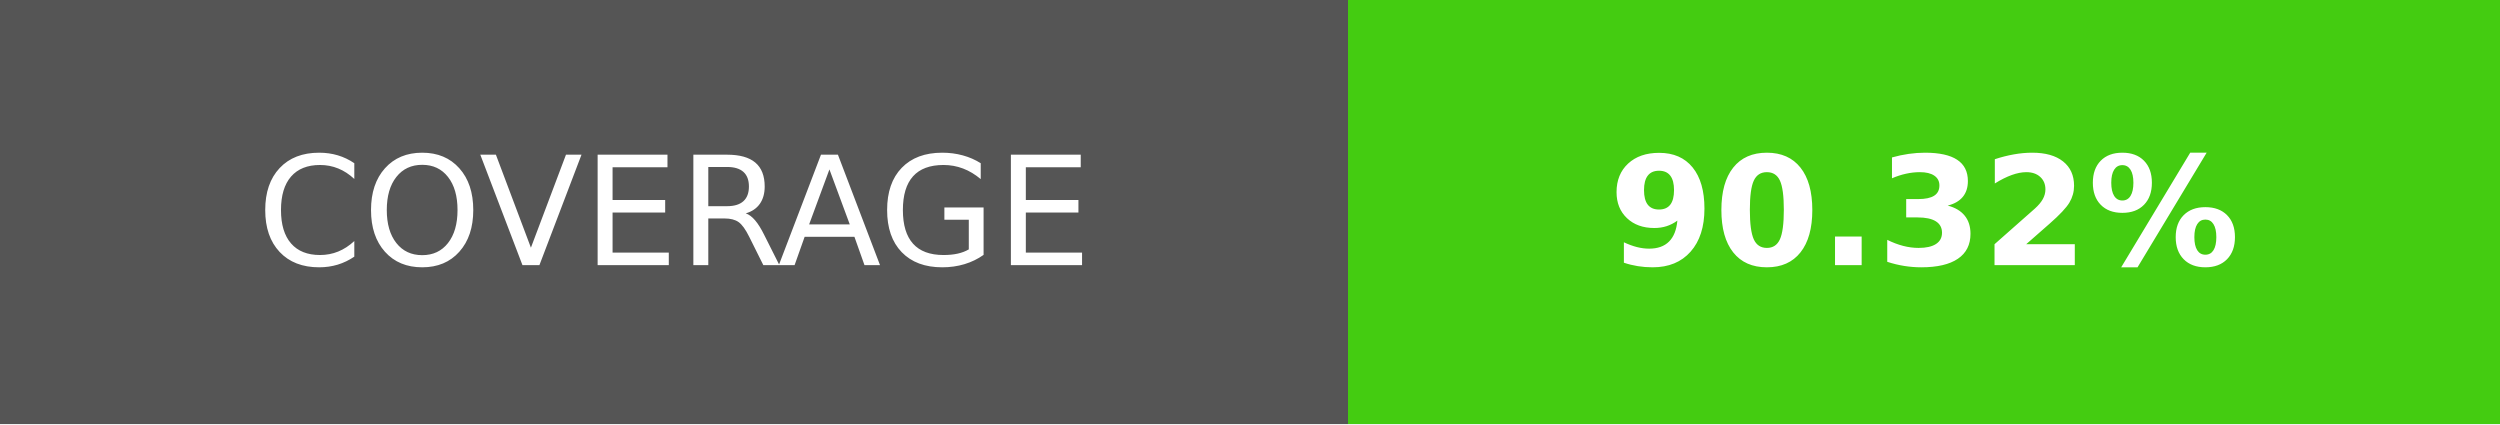
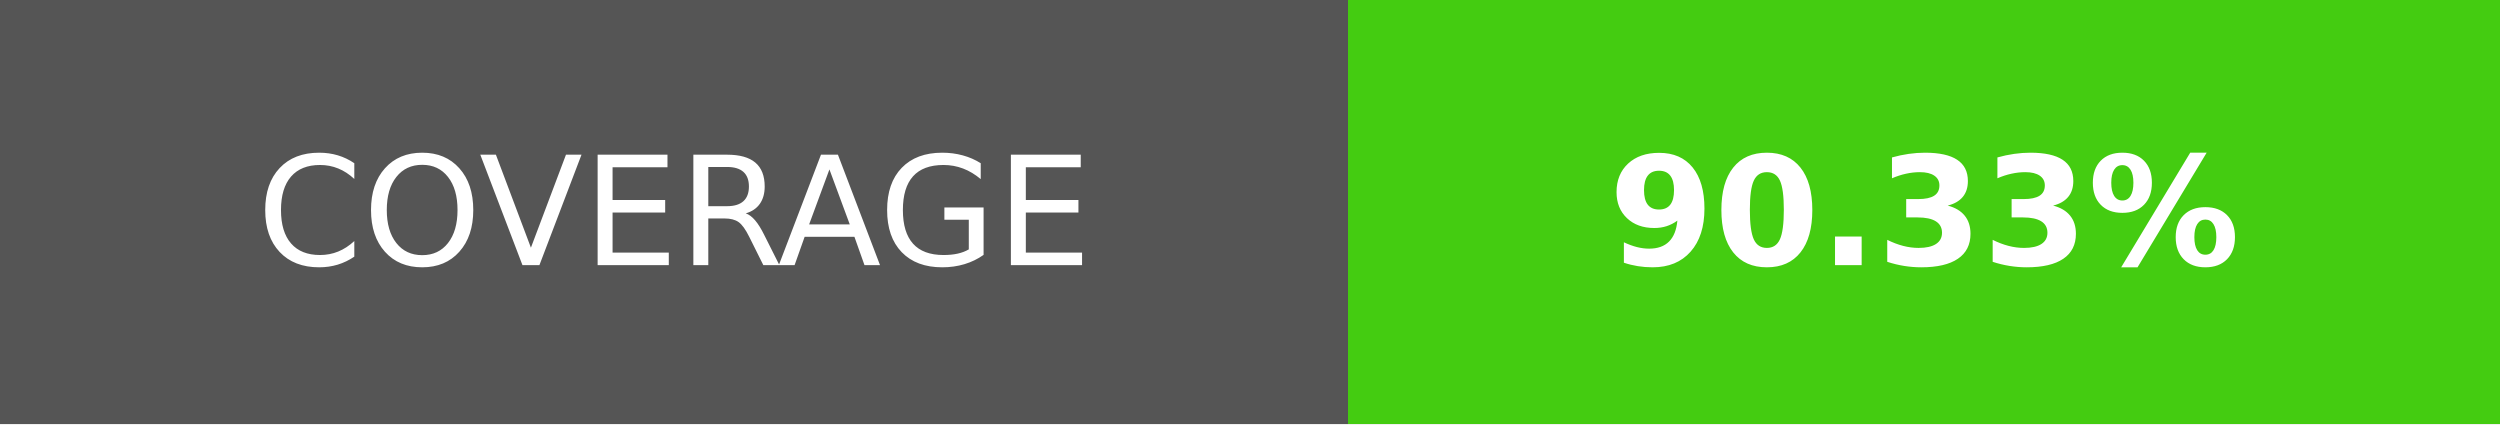
- <svg xmlns="http://www.w3.org/2000/svg" width="165" height="28" role="img" aria-label="COVERAGE: 90.32%">
+ <svg xmlns="http://www.w3.org/2000/svg" width="165" height="28" role="img" aria-label="COVERAGE: 90.33%">
  <g shape-rendering="crispEdges">
    <rect width="89" height="28" fill="#555" />
    <rect x="89" width="76" height="28" fill="#4c1" />
  </g>
  <g fill="#fff" text-anchor="middle" font-family="Verdana,Geneva,DejaVu Sans,sans-serif" text-rendering="geometricPrecision" font-size="100">
    <text transform="scale(.1)" x="445" y="175">COVERAGE</text>
-     <text transform="scale(.1)" x="1270" y="175" font-weight="bold">90.32%</text>
+     <text transform="scale(.1)" x="1270" y="175" font-weight="bold">90.33%</text>
  </g>
</svg>
